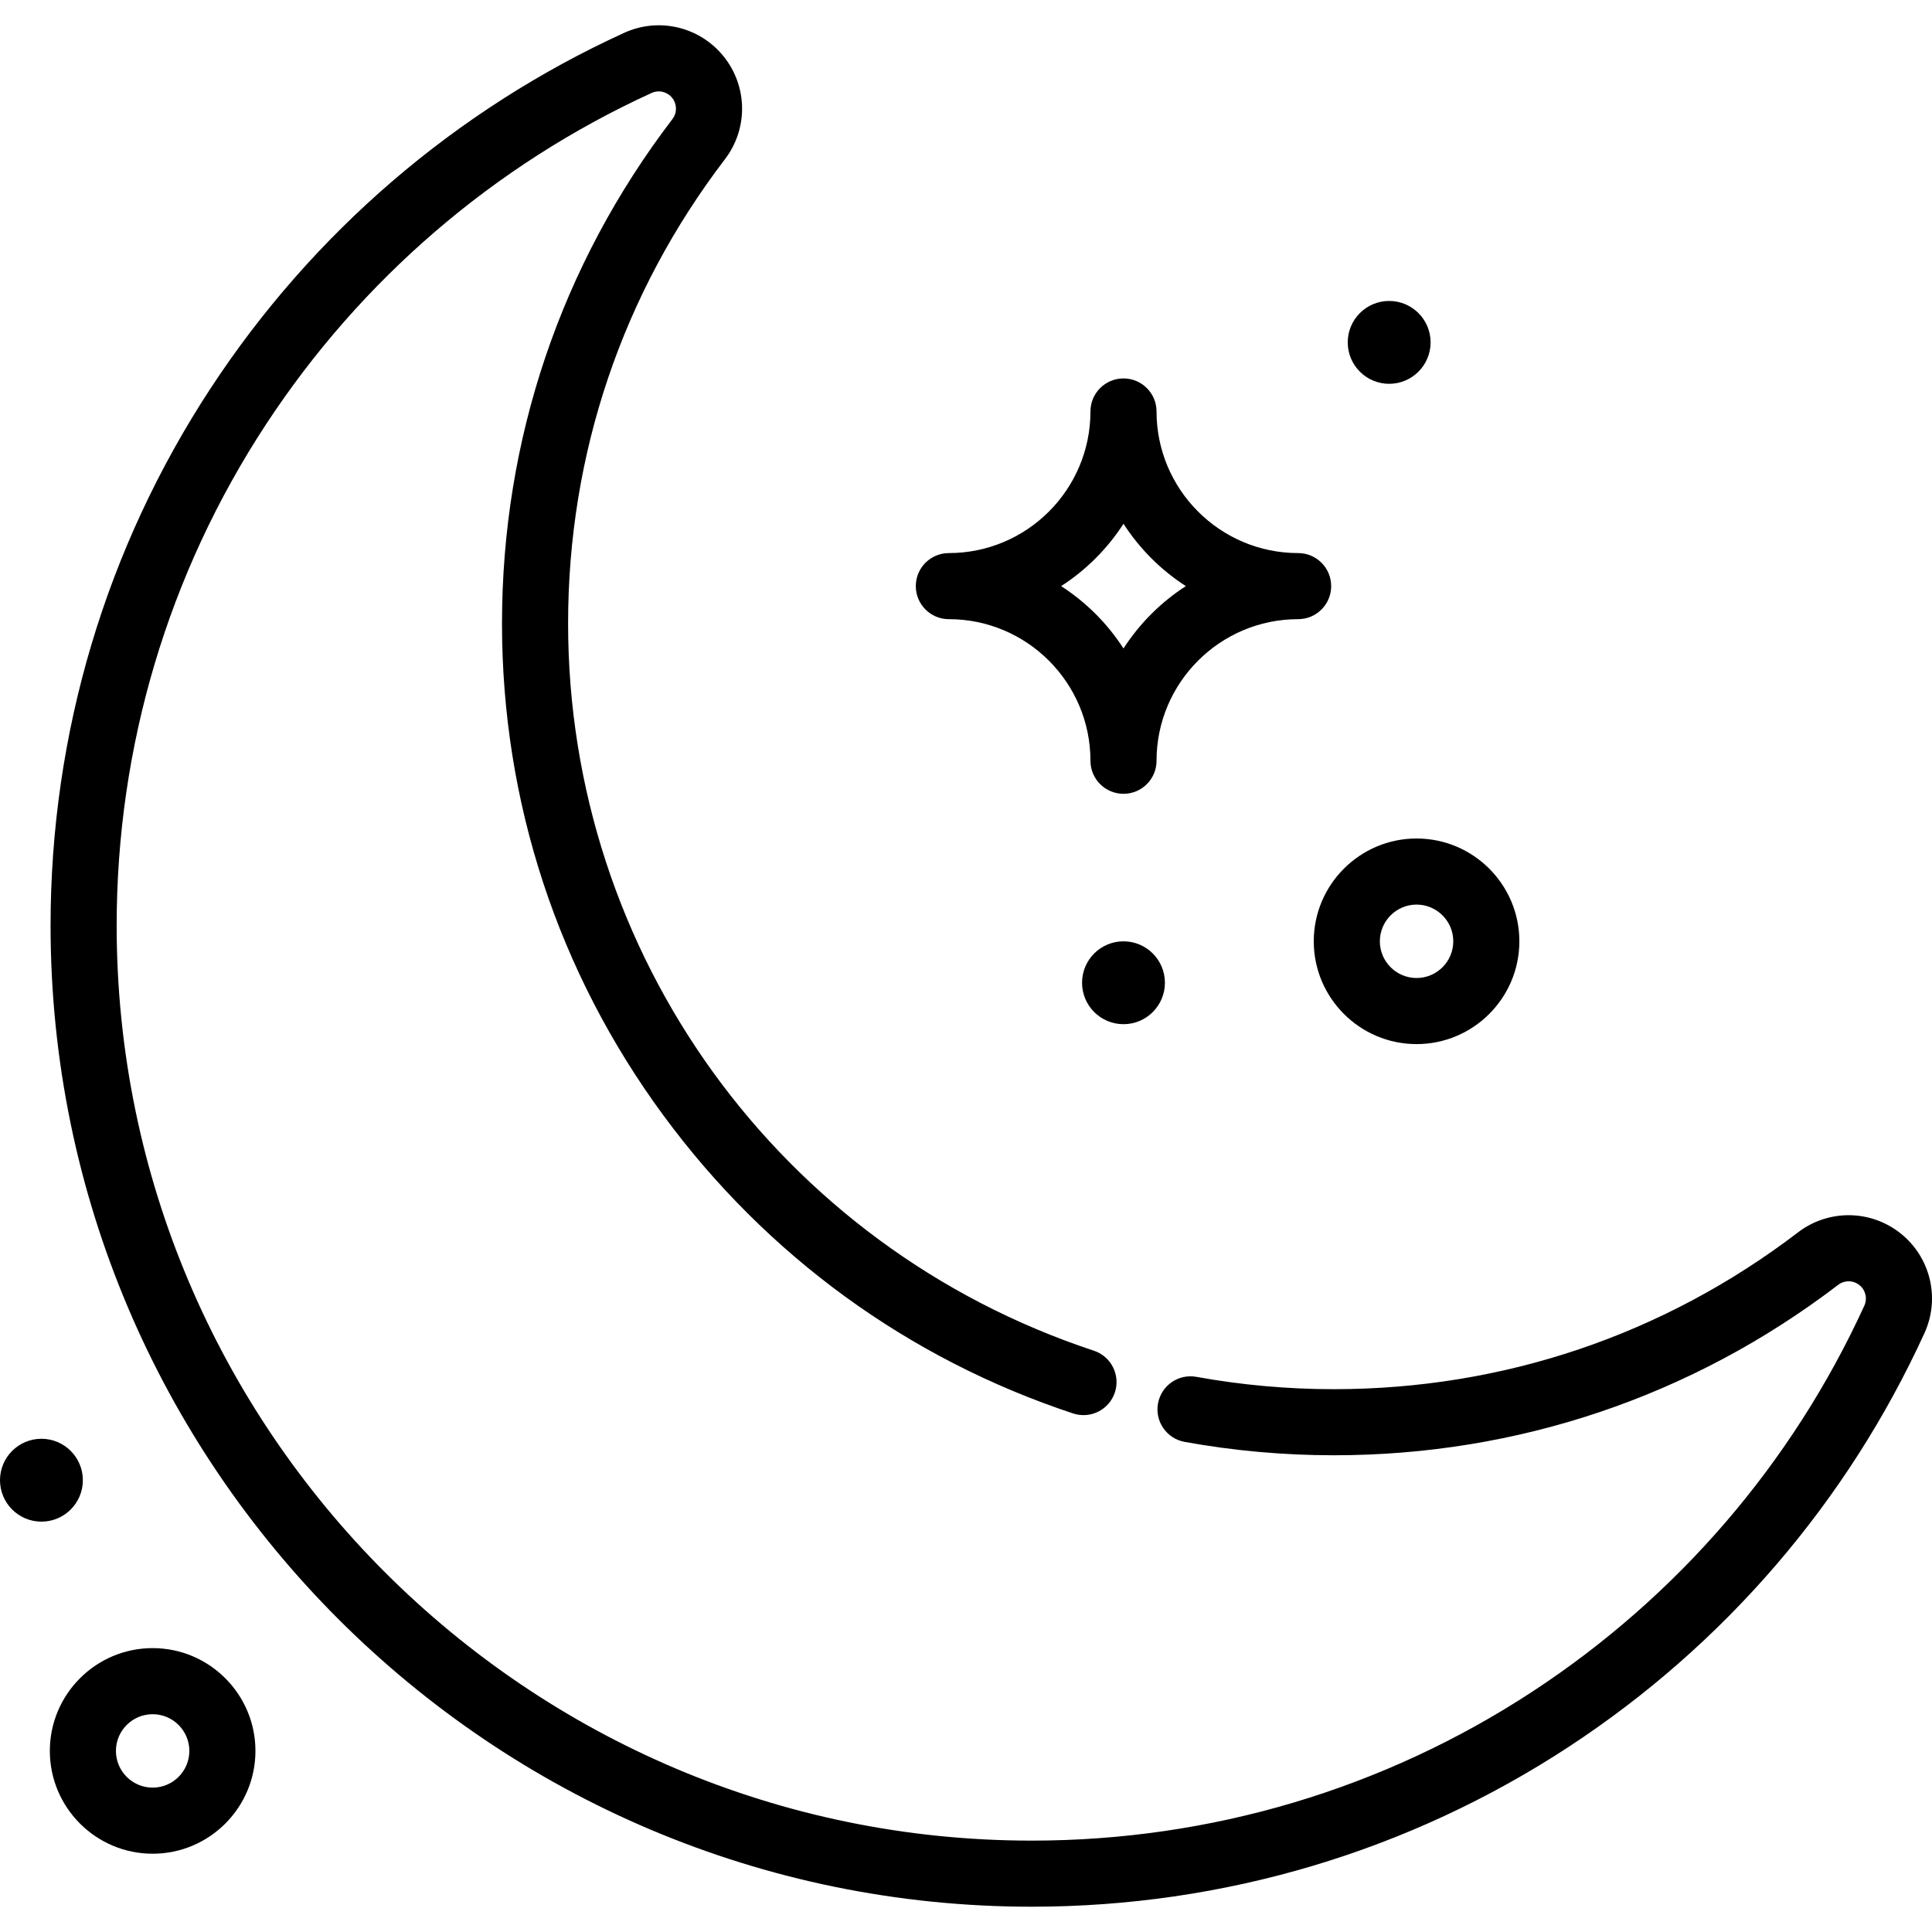
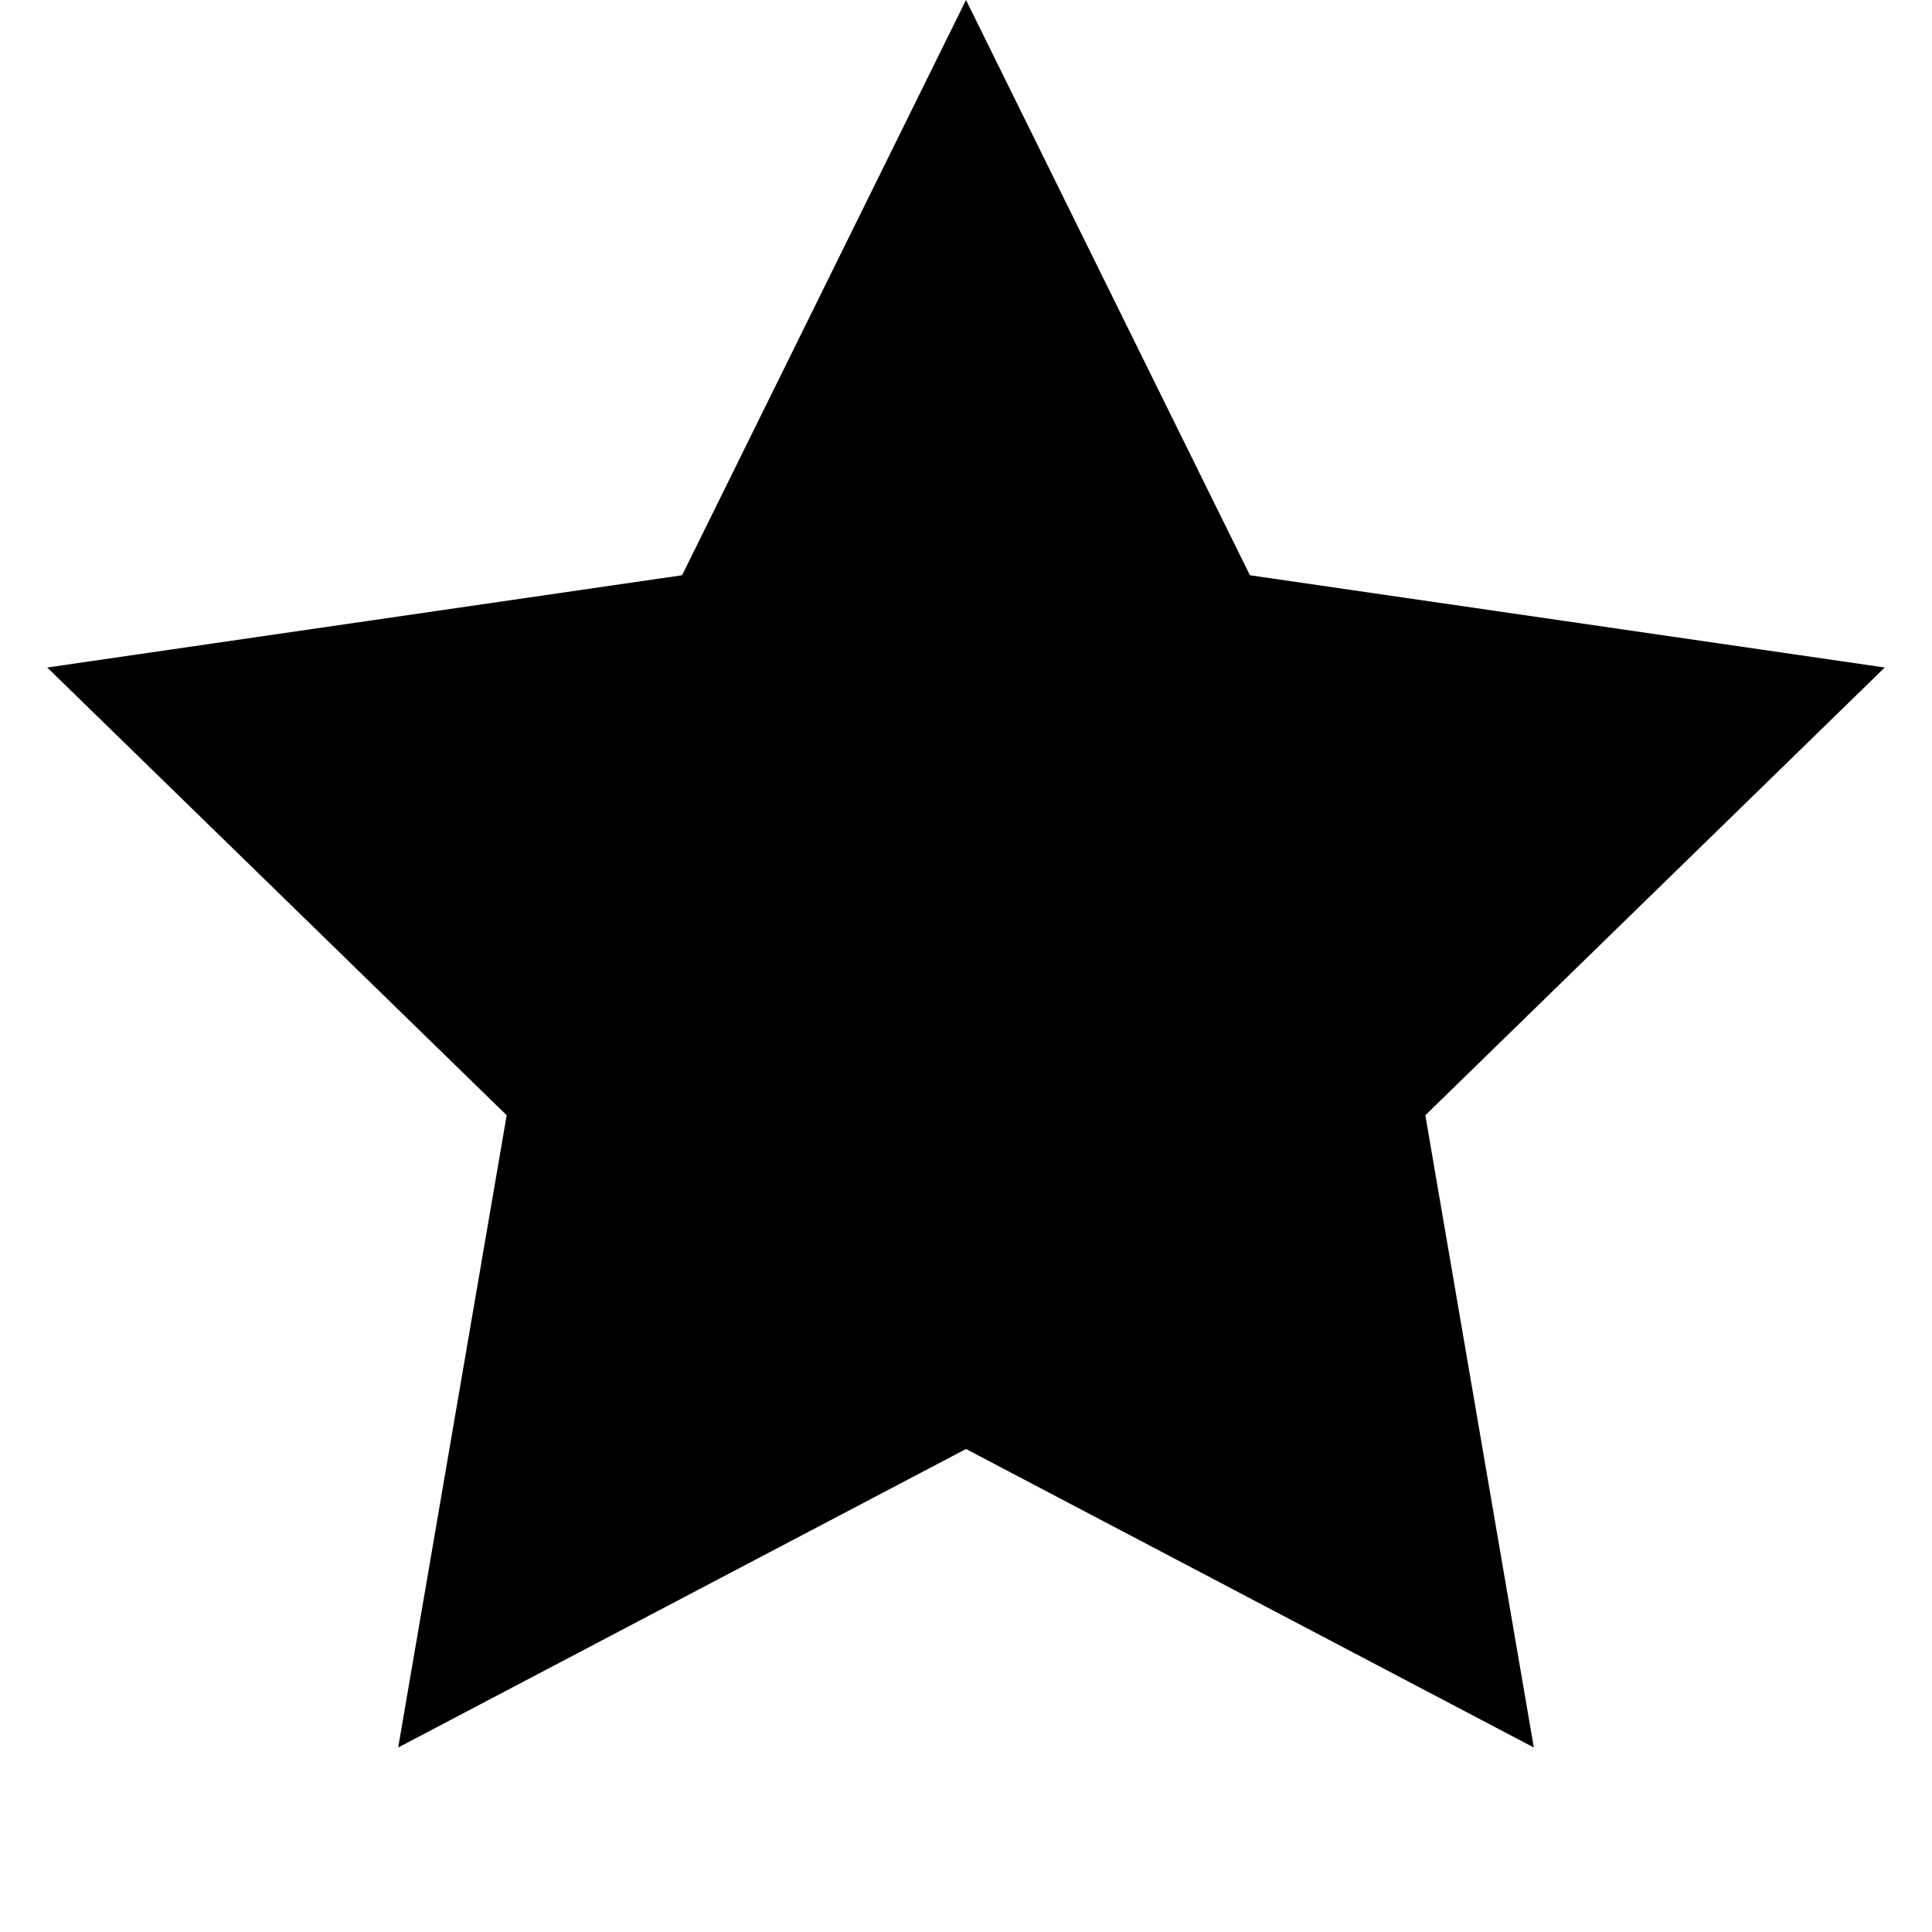
- <svg xmlns="http://www.w3.org/2000/svg" version="1.1" id="Layer_1" x="0px" y="0px" viewBox="0 0 512 512" style="enable-background:new 0 0 512 512;" xml:space="preserve">
-   <g>
-     <g>
-       <g>
-         <path d="M503.686,326.871c-7.932-6.33-19.109-6.452-27.18-0.29c-35.597,27.194-78.143,41.567-123.041,41.567     c-12.218,0-24.465-1.1-36.401-3.268c-4.761-0.868-9.317,2.291-10.181,7.051c-0.865,4.758,2.292,9.317,7.051,10.181     c12.966,2.356,26.266,3.55,39.53,3.55c48.774,0,94.997-15.617,133.671-45.162c1.67-1.276,3.982-1.25,5.624,0.059     c1.641,1.31,2.176,3.559,1.303,5.469c-19.069,41.693-49.47,77.047-87.915,102.238c-39.456,25.851-85.352,39.517-132.724,39.517     c-133.718,0-242.506-108.788-242.506-242.506c0-47.375,13.665-93.27,39.517-132.723c25.191-38.447,60.544-68.847,102.242-87.917     c1.908-0.874,4.152-0.337,5.462,1.305c1.309,1.641,1.336,3.953,0.061,5.621c-29.546,38.68-45.163,84.903-45.163,133.673     c0,47.23,14.783,92.296,42.752,130.328c27.397,37.254,64.95,64.578,108.6,79.017c4.595,1.516,9.545-0.974,11.065-5.564     c1.518-4.592-0.973-9.547-5.564-11.065c-83.343-27.567-139.338-105.013-139.338-192.715c0-44.895,14.374-87.442,41.567-123.042     c6.163-8.068,6.042-19.244-0.292-27.179c-6.337-7.94-17.215-10.527-26.439-6.304c-44.699,20.442-82.6,53.032-109.603,94.242     c-27.727,42.313-42.382,91.528-42.382,142.323c0,143.376,116.646,260.021,260.021,260.021     c50.792,0,100.007-14.655,142.324-42.382c41.209-27.003,73.8-64.903,94.245-109.603     C514.213,344.081,511.622,333.208,503.686,326.871z" />
-         <path d="M251.454,164.085c20.691,0,37.526,16.834,37.526,37.525c0,4.836,3.921,8.757,8.757,8.757s8.757-3.921,8.757-8.757     c0-20.691,16.834-37.525,37.525-37.525c4.836,0,8.757-3.921,8.757-8.757c0-4.836-3.921-8.757-8.757-8.757     c-20.691,0-37.525-16.835-37.525-37.526c0-4.836-3.921-8.757-8.757-8.757s-8.757,3.921-8.757,8.757     c0,20.691-16.835,37.526-37.526,37.526c-4.836,0-8.757,3.921-8.757,8.757C242.697,160.164,246.618,164.085,251.454,164.085z      M297.737,138.804c4.267,6.614,9.909,12.256,16.523,16.524c-6.614,4.267-12.255,9.909-16.523,16.523     c-4.267-6.614-9.91-12.255-16.524-16.523C287.827,151.061,293.47,145.418,297.737,138.804z" />
-         <path d="M375.404,276.696c15.022,0,27.244-12.221,27.244-27.242c0-15.022-12.222-27.244-27.244-27.244     s-27.243,12.222-27.243,27.244C348.163,264.475,360.383,276.696,375.404,276.696z M375.404,239.726     c5.364,0,9.729,4.364,9.729,9.729c0,5.363-4.364,9.727-9.729,9.727s-9.728-4.363-9.728-9.727     C365.677,244.09,370.04,239.726,375.404,239.726z" />
-         <path d="M40.451,436.768c-15.022,0-27.243,12.221-27.243,27.243c0,15.022,12.221,27.244,27.243,27.244     c15.022,0,27.243-12.222,27.243-27.244C67.694,448.989,55.473,436.768,40.451,436.768z M40.451,473.739     c-5.364,0-9.728-4.364-9.728-9.729c0-5.365,4.364-9.727,9.728-9.727s9.728,4.363,9.728,9.728     C50.179,469.375,45.816,473.739,40.451,473.739z" />
-         <circle cx="297.736" cy="260.44" r="10.979" />
-         <circle cx="10.979" cy="392.27" r="10.979" />
-         <circle cx="368.144" cy="90.735" r="10.979" />
-       </g>
-     </g>
-   </g>
-   <g>
- </g>
-   <g>
- </g>
-   <g>
- </g>
-   <g>
- </g>
-   <g>
- </g>
-   <g>
- </g>
-   <g>
- </g>
-   <g>
- </g>
-   <g>
- </g>
-   <g>
- </g>
-   <g>
- </g>
-   <g>
- </g>
-   <g>
- </g>
-   <g>
- </g>
-   <g>
- </g>
+ <svg xmlns="http://www.w3.org/2000/svg" viewBox="0 0 20 20">
+   <path d="M10 15l-5.878 3.09 1.123-6.545L.489 6.91l6.572-.955L10 0l2.939 5.955 6.572.955-4.756 4.635 1.123 6.545z" />
</svg>
